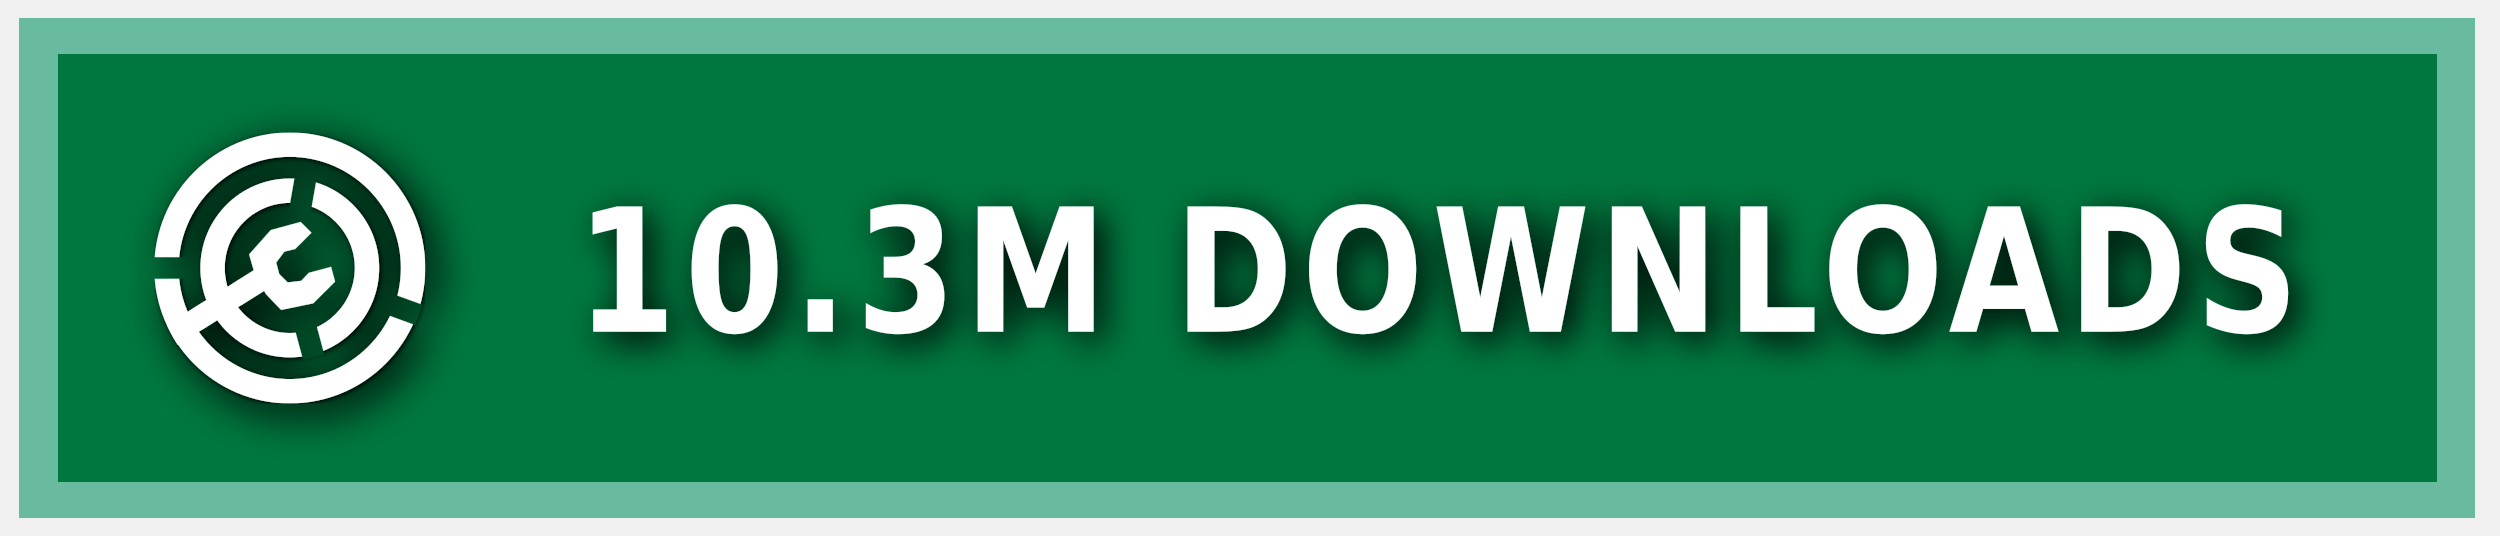
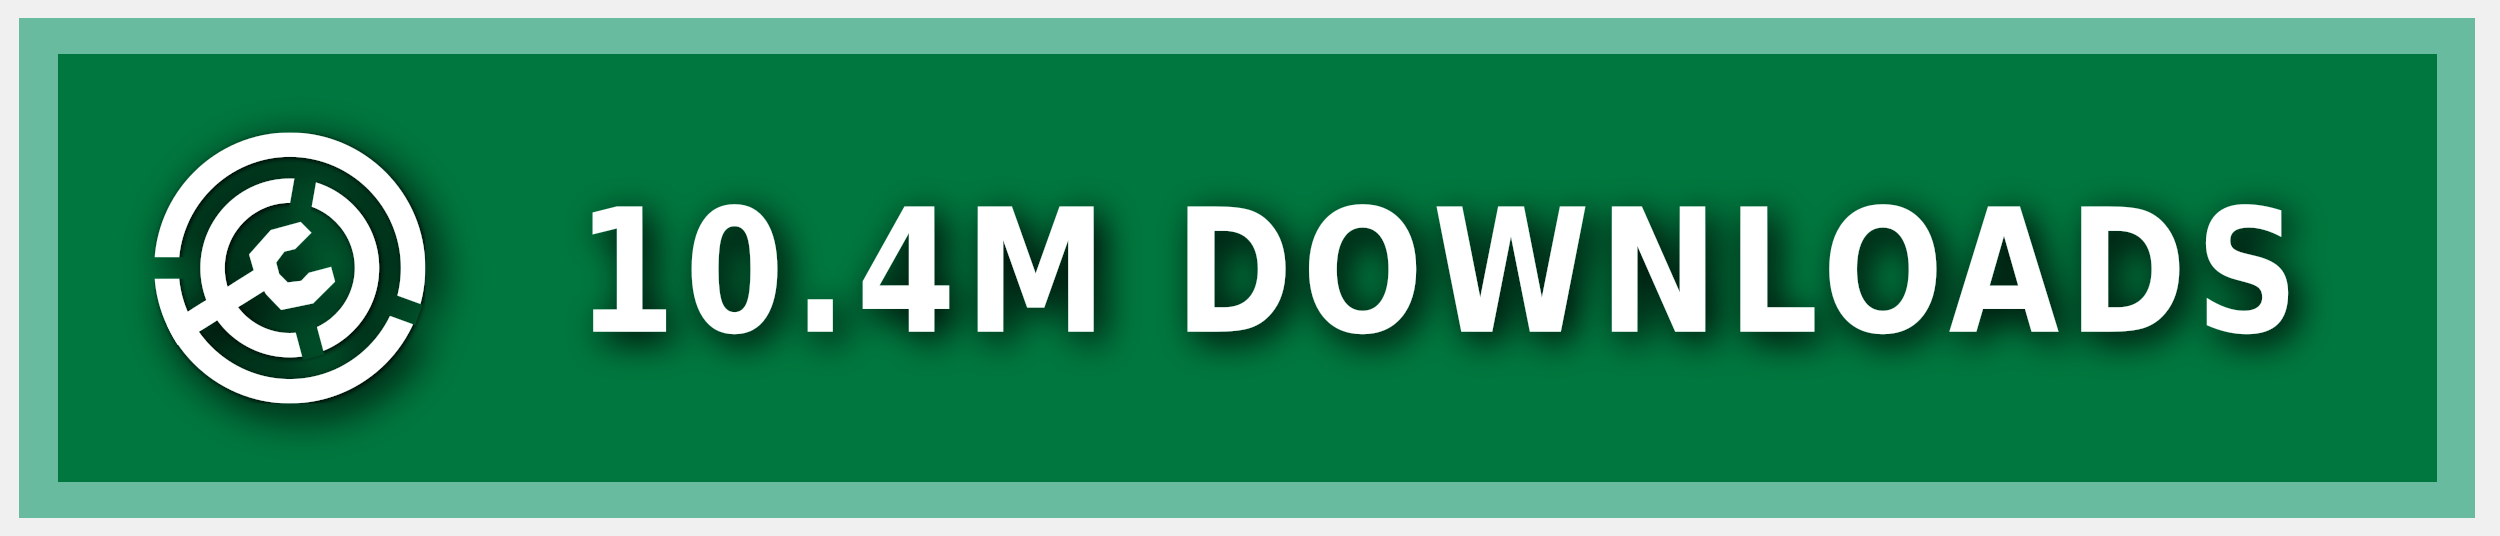
<svg xmlns="http://www.w3.org/2000/svg" xmlns:ns1="https://boxy-svg.com" width="140" height="30" role="img" aria-label="MODRINTH">
  <style> g:not(.noshadow) { filter: drop-shadow(0.5px 0.5px 1.0px black); } </style>
  <defs>
    <ns1:guide x="121.656" y="10.118" angle="90" />
    <ns1:guide x="127.198" y="17.628" angle="90" />
    <ns1:guide x="8.199" y="-3.08" angle="0" />
    <ns1:guide x="20.449" y="-4.101" angle="0" />
    <ns1:guide x="121.656" y="10.118" angle="90" />
    <ns1:guide x="127.198" y="17.628" angle="90" />
    <ns1:guide x="8.199" y="-3.08" angle="0" />
    <ns1:guide x="20.449" y="-4.101" angle="0" />
  </defs>
  <g class="noshadow" shape-rendering="crispEdges" style="" transform="matrix(1.074564, 0, 0, 1, 0, 0)">
    <rect x="1" y="1" width="128" height="28" style="fill: #00954E;" />
    <rect x="1" y="1" width="128" height="28" style="fill: rgba(0, 0, 0, 0.2);" />
    <rect x="2" y="2" width="126" height="26" style="fill: none; stroke-width:2px; stroke: rgba(211, 255, 255, 0.5);" />
  </g>
  <g fill-rule="evenodd" stroke-linejoin="round" stroke-miterlimit="1.5" clip-rule="evenodd" transform="matrix(1.2, 0, 0, 1.2, -1.2, -1.5)">
    <path fill="none" d="M 8.199 7.432 L 20.846 7.432 L 20.846 20.079 L 8.199 20.079 L 8.199 7.432 Z" style="" />
    <g clip-path="url(#a)" transform="matrix(0.126469, 0, 0, 0.126469, 8.198999, 7.431019)" style="">
      <path fill="#ffffff" d="M50 17c18.207 0 32.988 14.787 32.988 33S68.207 83 50 83 17.012 68.213 17.012 50 31.793 17 50 17Zm0 9c13.24 0 23.988 10.755 23.988 24S63.24 74 50 74 26.012 63.245 26.012 50 36.76 26 50 26Z" />
    </g>
    <g clip-path="url(#b)" transform="matrix(0.126469, 0, 0, 0.126469, 8.198999, 7.431019)" style="">
      <path fill="#ffffff" d="M50 0c27.596 0 50 22.404 50 50s-22.404 50-50 50S0 77.596 0 50 22.404 0 50 0Zm0 9c22.629 0 41 18.371 41 41S72.629 91 50 91 9 72.629 9 50 27.371 9 50 9Z" />
    </g>
    <g class="noshadow" clip-path="url(#c)" transform="matrix(0.112383, 0, 0, 0.122032, 8.268063, 7.737635)" style="">
      <path fill="none" stroke="#ffffff" stroke-width="9" d="M 50 50 L 5.171 75.882" />
    </g>
    <path fill="#ffffff" d="M 12.909 14.103 L 12.625 13.123 L 13.637 11.985 L 15.028 11.605 L 15.534 12.111 L 14.775 12.87 L 14.269 12.996 L 13.89 13.502 L 14.032 14.038 L 14.425 14.429 L 15.053 14.354 L 15.415 13.979 L 16.452 13.701 L 16.637 14.392 L 15.613 15.407 L 14.121 15.714 L 13.415 14.979 L 12.909 14.103 Z" style="" />
    <clipPath id="clip-1">
      <path d="M50 0c27.596 0 50 22.404 50 50s-22.404 50-50 50S0 77.596 0 50 22.404 0 50 0Zm0 39.549c5.768 0 10.451 4.683 10.451 10.451 0 5.768-4.683 10.451-10.451 10.451-5.768 0-10.451-4.683-10.451-10.451 0-5.768 4.683-10.451 10.451-10.451Z" />
    </clipPath>
    <g class="noshadow" clip-path="url(#clip-1)" transform="matrix(0.064459, 0.010209, -0.018807, 0.118741, -9.215255, -61.72825)" style="transform-origin: 27.985px 74.177px;">
      <path fill="none" stroke="#ffffff" stroke-width="9" d="M 49.29 67.75 L 6.679 80.603" style="" />
    </g>
  </g>
  <g>
    <clipPath id="a">
      <path fill-rule="evenodd" stroke-linejoin="round" stroke-miterlimit="1.5" clip-rule="evenodd" d="M100 0H0v100h100V0ZM46.002 49.295l.076 1.757 8.83 32.963 7.843-2.102-8.596-32.094 5.804-32.932-7.997-1.41-5.96 33.818Z" />
    </clipPath>
    <clipPath id="b">
      <path d="M0 0v46h50l1.368.241L99 63.578l-2.736 7.517L49.295 54H0v46h100V0H0Z" />
    </clipPath>
    <clipPath id="c">
      <path d="M50 0c27.596 0 50 22.404 50 50s-22.404 50-50 50S0 77.596 0 50 22.404 0 50 0Zm0 39.549c5.768 0 10.451 4.683 10.451 10.451 0 5.768-4.683 10.451-10.451 10.451-5.768 0-10.451-4.683-10.451-10.451 0-5.768 4.683-10.451 10.451-10.451Z" />
    </clipPath>
  </g>
  <g fill="#fff" text-anchor="middle" font-family="Verdana,Geneva,DejaVu Sans,sans-serif" text-rendering="geometricPrecision" font-size="100" transform="matrix(1, 0, 0, 1, 13, 0)">
-     <text style="font-size: 80px; font-weight: 700; white-space: pre;" transform="matrix(0.1, 0, 0, 0.120296, 0, -3.678133)" x="675" y="185" letter-spacing="5">10.3M DOWNLOADS</text>
+     <text style="font-size: 80px; font-weight: 700; white-space: pre;" transform="matrix(0.1, 0, 0, 0.120296, 0, -3.678133)" x="675" y="185" letter-spacing="5">10.4M DOWNLOADS</text>
  </g>
</svg>
